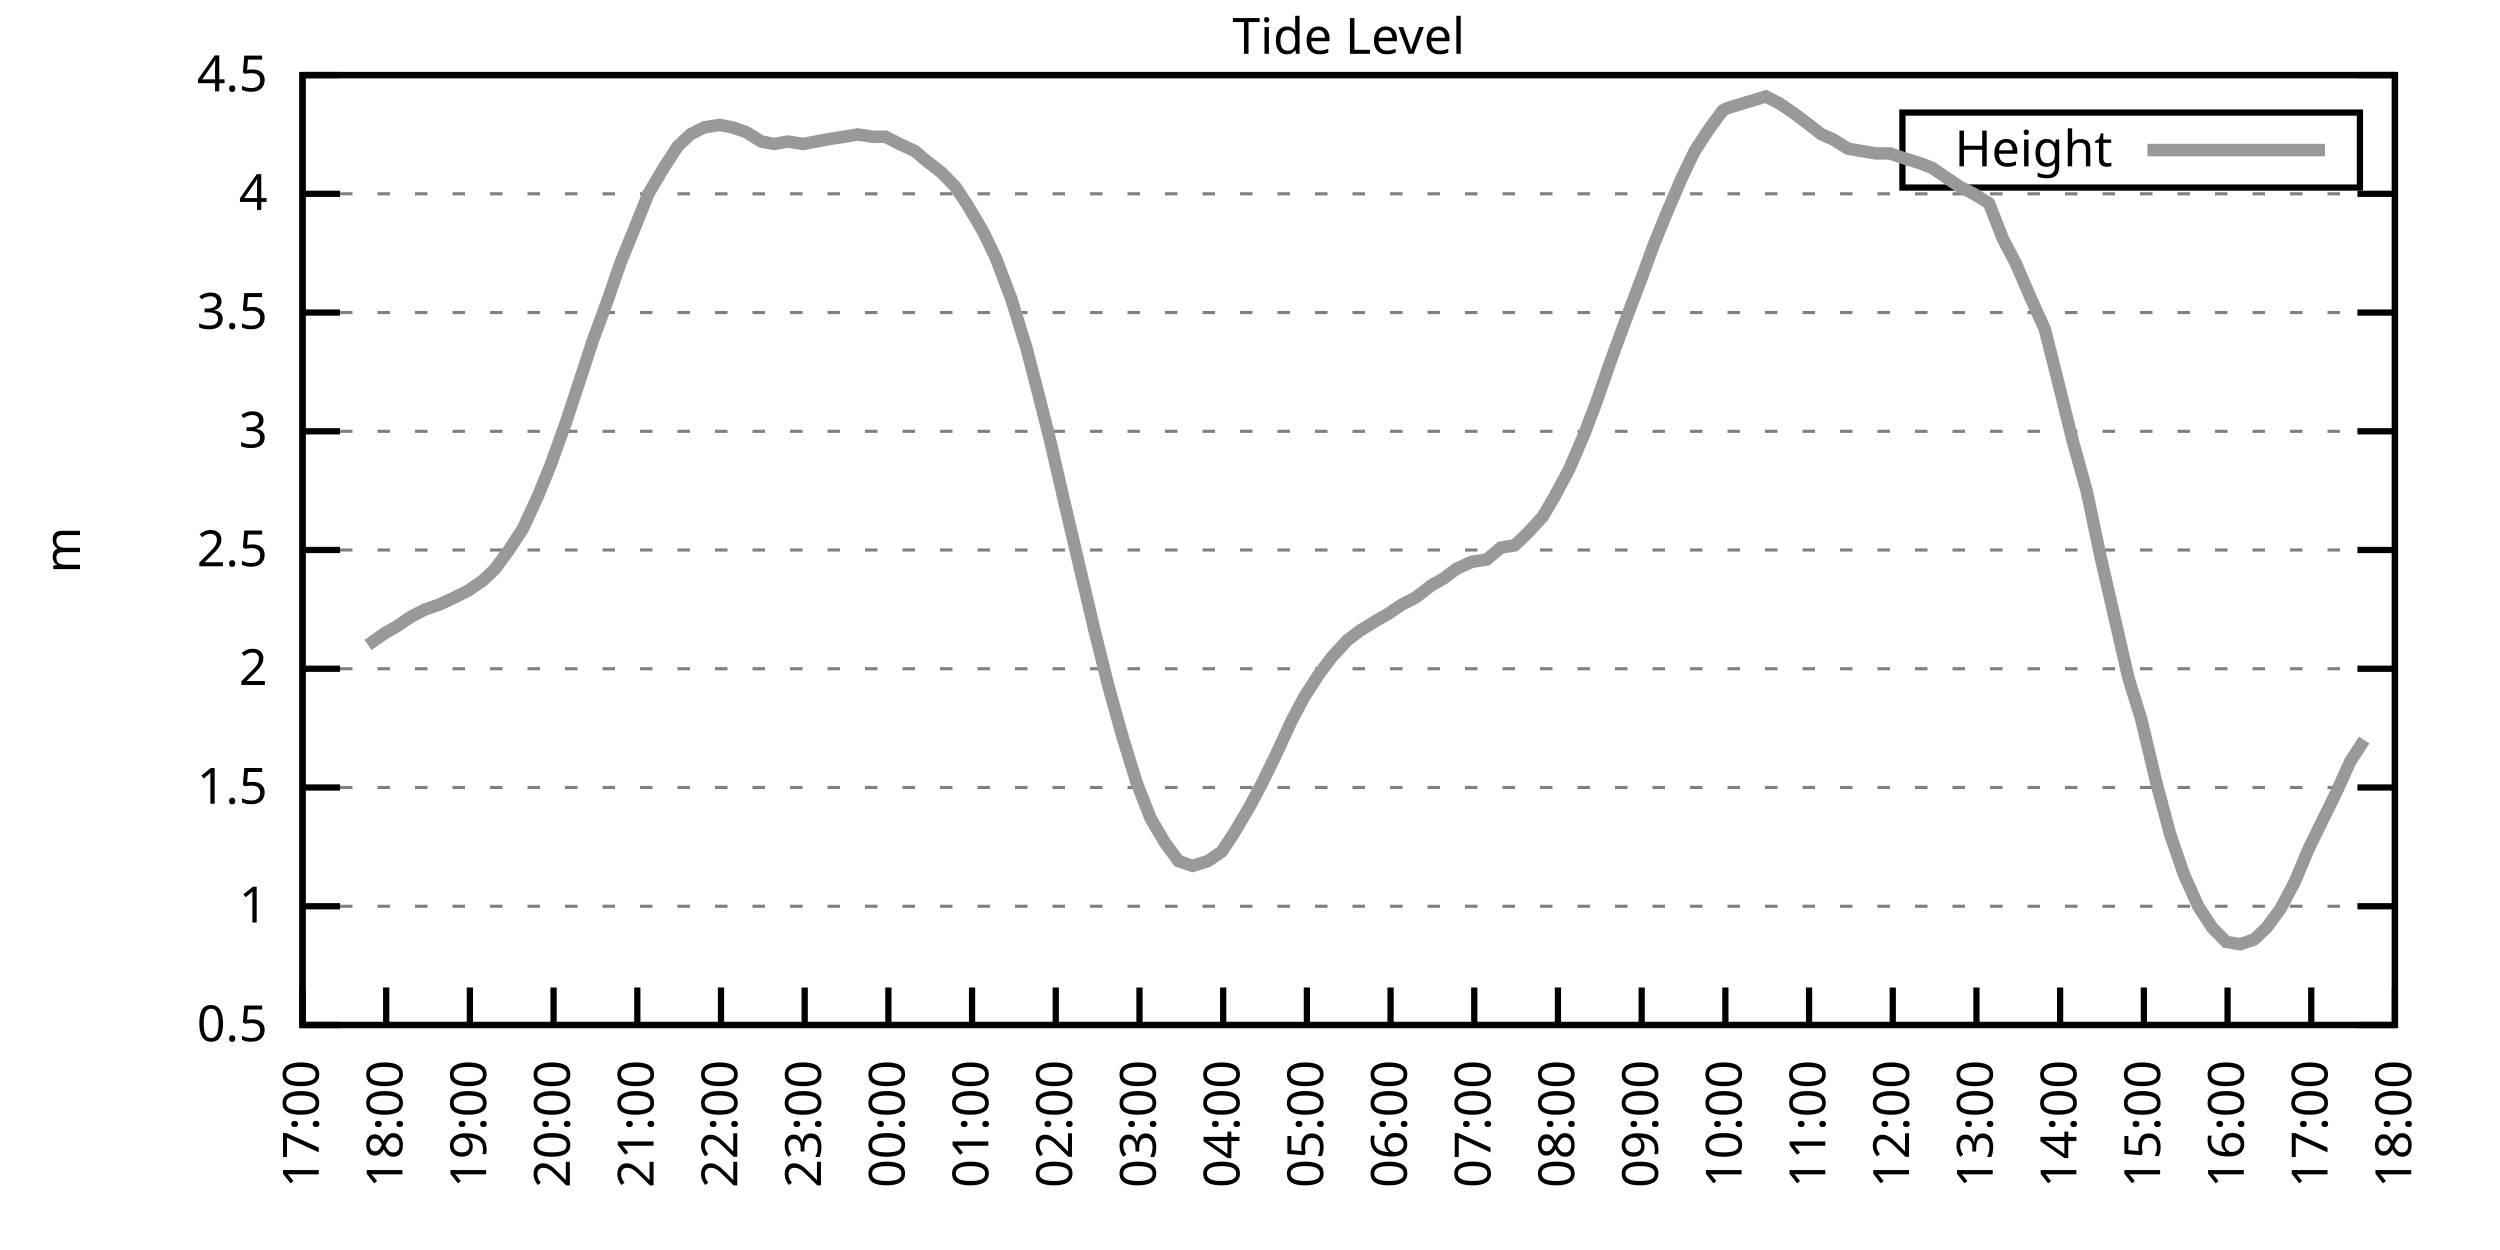
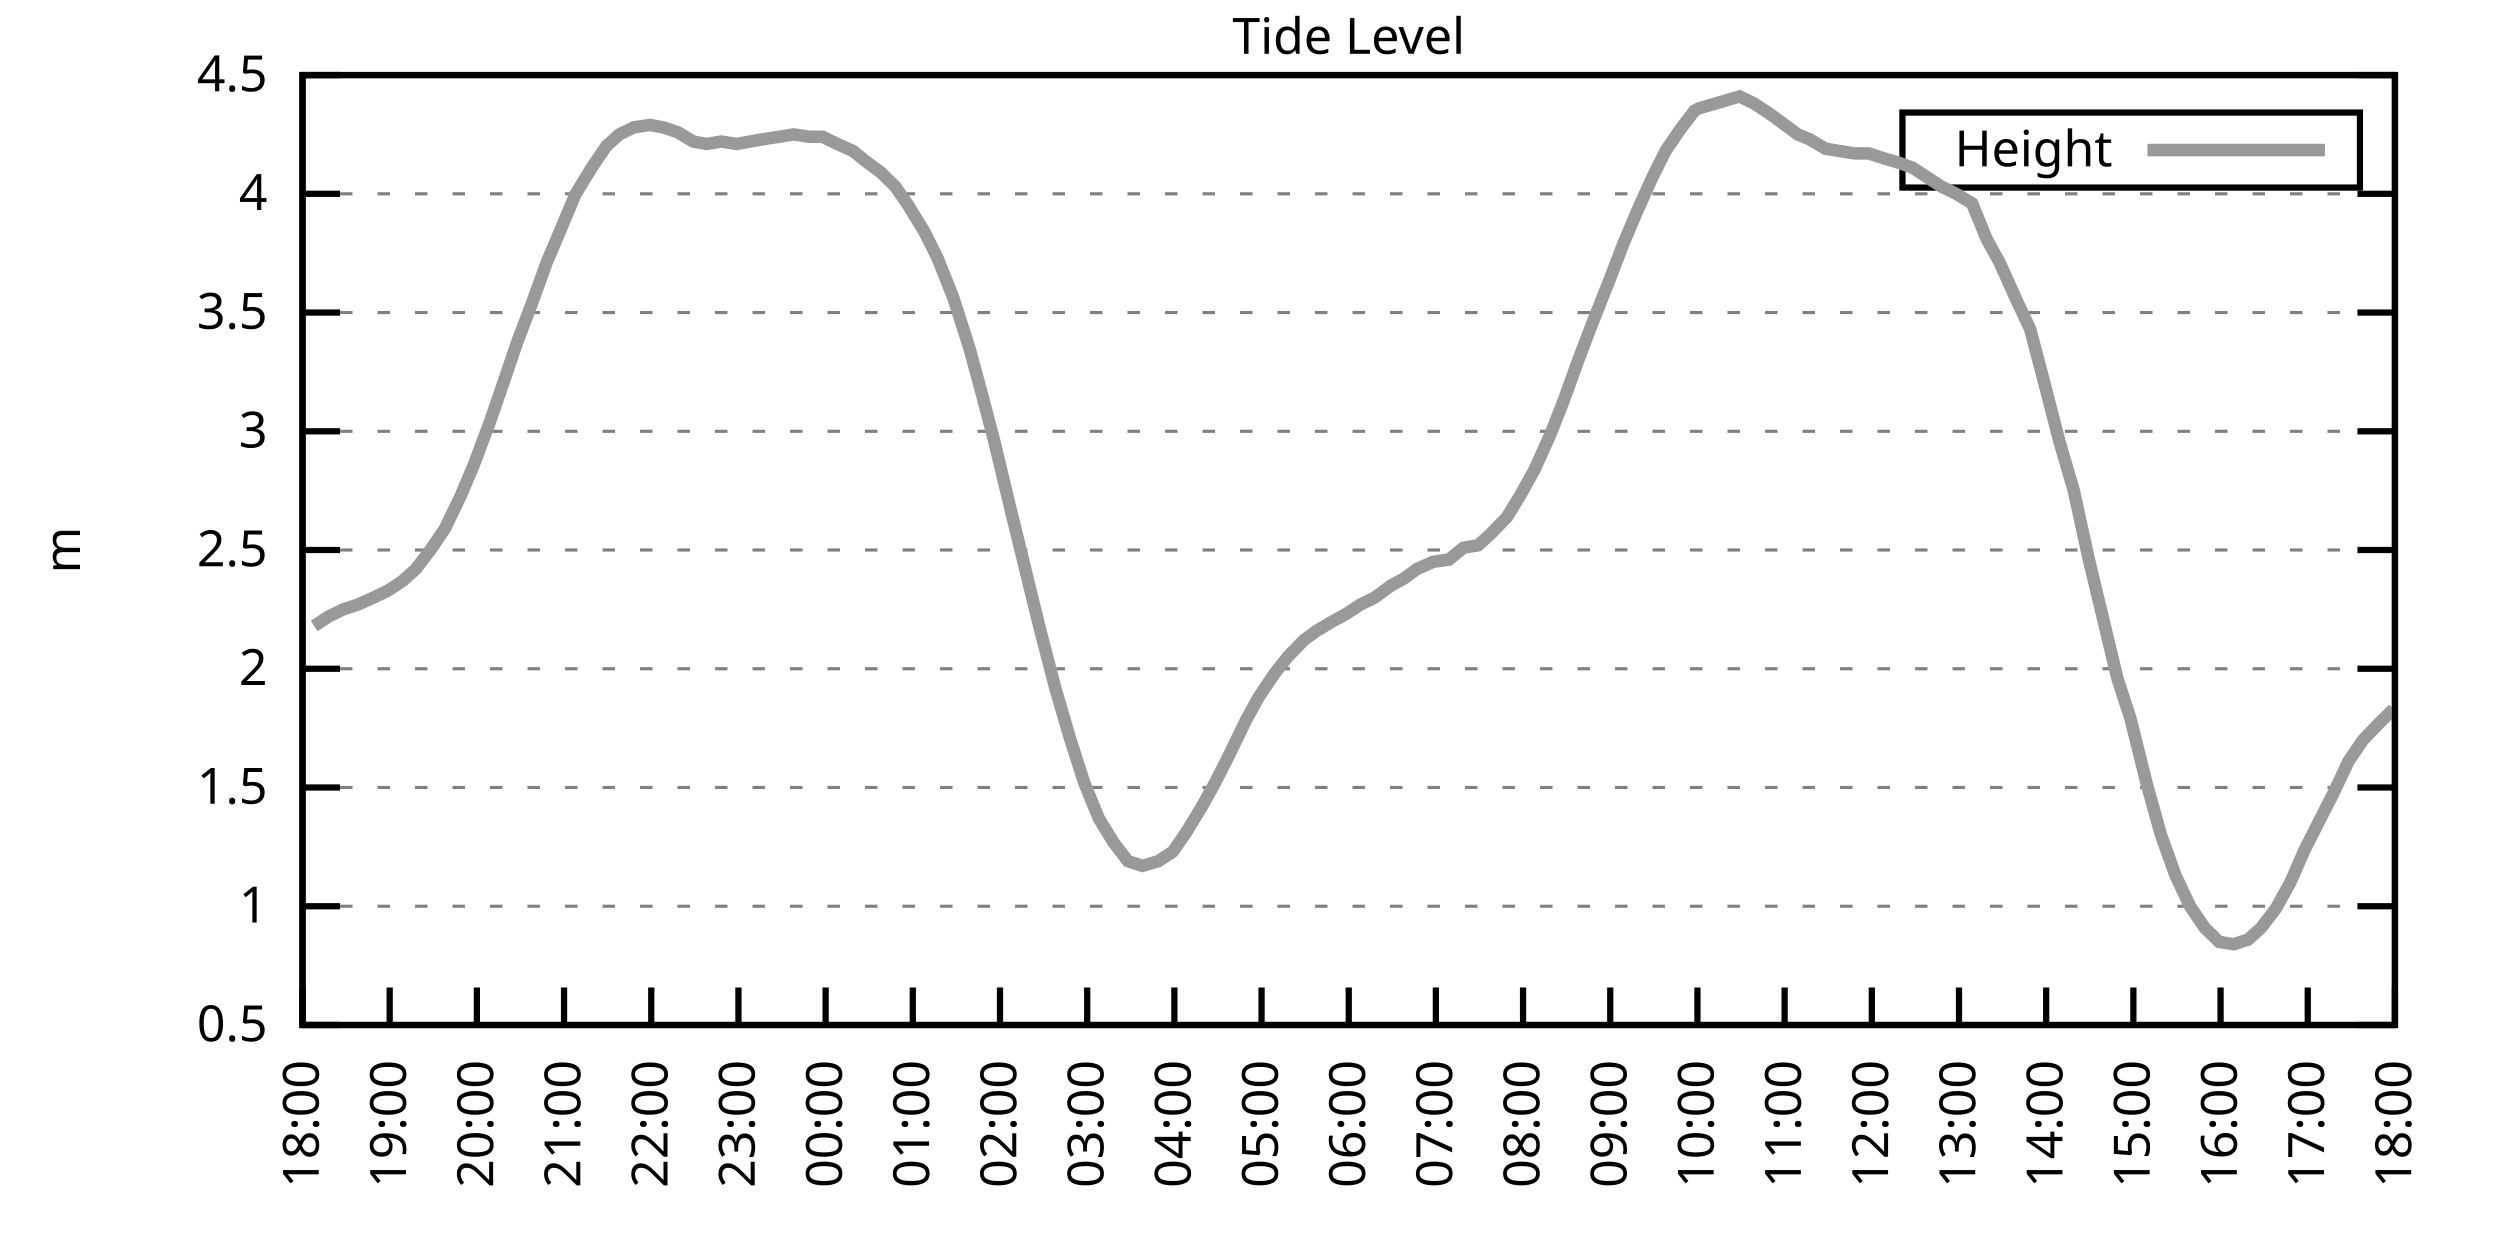
<svg xmlns="http://www.w3.org/2000/svg" xmlns:xlink="http://www.w3.org/1999/xlink" width="400" height="200" viewBox="0 0 400 200">
  <g id="gnuplot_canvas">
    <rect x="0" y="0" width="400" height="200" fill="none" />
    <defs>
      <circle id="gpDot" r="0.5" stroke-width="0.5" stroke="currentColor" />
      <path id="gpPt0" stroke-width="0.333" stroke="currentColor" d="M-1,0 h2 M0,-1 v2" />
      <path id="gpPt1" stroke-width="0.333" stroke="currentColor" d="M-1,-1 L1,1 M1,-1 L-1,1" />
      <path id="gpPt2" stroke-width="0.333" stroke="currentColor" d="M-1,0 L1,0 M0,-1 L0,1 M-1,-1 L1,1 M-1,1 L1,-1" />
      <rect id="gpPt3" stroke-width="0.333" stroke="currentColor" x="-1" y="-1" width="2" height="2" />
      <rect id="gpPt4" stroke-width="0.333" stroke="currentColor" fill="currentColor" x="-1" y="-1" width="2" height="2" />
      <circle id="gpPt5" stroke-width="0.333" stroke="currentColor" cx="0" cy="0" r="1" />
      <use xlink:href="#gpPt5" id="gpPt6" fill="currentColor" stroke="none" />
      <path id="gpPt7" stroke-width="0.333" stroke="currentColor" d="M0,-1.33 L-1.33,0.67 L1.33,0.67 z" />
      <use xlink:href="#gpPt7" id="gpPt8" fill="currentColor" stroke="none" />
      <use xlink:href="#gpPt7" id="gpPt9" stroke="currentColor" transform="rotate(180)" />
      <use xlink:href="#gpPt9" id="gpPt10" fill="currentColor" stroke="none" />
      <use xlink:href="#gpPt3" id="gpPt11" stroke="currentColor" transform="rotate(45)" />
      <use xlink:href="#gpPt11" id="gpPt12" fill="currentColor" stroke="none" />
      <path id="gpPt13" stroke-width="0.333" stroke="currentColor" d="M0,1.330 L1.265,0.411 L0.782,-1.067 L-0.782,-1.076 L-1.265,0.411 z" />
      <use xlink:href="#gpPt13" id="gpPt14" fill="currentColor" stroke="none" />
      <filter id="textbox" filterUnits="objectBoundingBox" x="0" y="0" height="1" width="1">
        <feFlood flood-color="white" flood-opacity="1" result="bgnd" />
        <feComposite in="SourceGraphic" in2="bgnd" operator="atop" />
      </filter>
      <filter id="greybox" filterUnits="objectBoundingBox" x="0" y="0" height="1" width="1">
        <feFlood flood-color="lightgrey" flood-opacity="1" result="grey" />
        <feComposite in="SourceGraphic" in2="grey" operator="atop" />
      </filter>
    </defs>
    <g fill="none" color="white" stroke="currentColor" stroke-width="1.00" stroke-linecap="butt" stroke-linejoin="miter">
</g>
    <g fill="none" color="black" stroke="currentColor" stroke-width="1.00" stroke-linecap="butt" stroke-linejoin="miter">
      <g stroke="none" shape-rendering="crispEdges">
        <polygon fill="rgb(255, 255, 255)" points="48.40,164.00 383.18,164.00 383.18,12.02 48.40,12.02 " />
      </g>
    </g>
    <g fill="none" color="black" stroke="currentColor" stroke-width="1.00" stroke-linecap="butt" stroke-linejoin="miter">
</g>
    <g fill="none" color="black" stroke="black" stroke-width="0.50" stroke-linecap="butt" stroke-linejoin="miter">
</g>
    <g fill="none" color="gray" stroke="currentColor" stroke-width="0.50" stroke-linecap="butt" stroke-linejoin="miter">
      <path stroke="gray" stroke-dasharray="2,4" class="gridline" d="M48.40,164.00 L383.19,164.00  " />
    </g>
    <g fill="none" color="gray" stroke="gray" stroke-width="1.00" stroke-linecap="butt" stroke-linejoin="miter">
</g>
    <g fill="none" color="black" stroke="currentColor" stroke-width="1.00" stroke-linecap="butt" stroke-linejoin="miter">
      <path stroke="black" d="M48.40,164.00 L54.40,164.00 M383.19,164.00 L377.19,164.00  " />
      <g transform="translate(42.80,166.60)" stroke="none" fill="black" font-family="Sans" font-size="8.00" text-anchor="end">
        <text>
          <tspan font-family="Sans"> 0.5</tspan>
        </text>
      </g>
    </g>
    <g fill="none" color="black" stroke="currentColor" stroke-width="1.00" stroke-linecap="butt" stroke-linejoin="miter">
</g>
    <g fill="none" color="black" stroke="black" stroke-width="0.50" stroke-linecap="butt" stroke-linejoin="miter">
</g>
    <g fill="none" color="gray" stroke="currentColor" stroke-width="0.50" stroke-linecap="butt" stroke-linejoin="miter">
      <path stroke="gray" stroke-dasharray="2,4" class="gridline" d="M48.40,145.00 L383.19,145.00  " />
    </g>
    <g fill="none" color="gray" stroke="gray" stroke-width="1.00" stroke-linecap="butt" stroke-linejoin="miter">
</g>
    <g fill="none" color="black" stroke="currentColor" stroke-width="1.00" stroke-linecap="butt" stroke-linejoin="miter">
      <path stroke="black" d="M48.40,145.00 L54.40,145.00 M383.19,145.00 L377.19,145.00  " />
      <g transform="translate(42.80,147.60)" stroke="none" fill="black" font-family="Sans" font-size="8.00" text-anchor="end">
        <text>
          <tspan font-family="Sans"> 1</tspan>
        </text>
      </g>
    </g>
    <g fill="none" color="black" stroke="currentColor" stroke-width="1.00" stroke-linecap="butt" stroke-linejoin="miter">
</g>
    <g fill="none" color="black" stroke="black" stroke-width="0.50" stroke-linecap="butt" stroke-linejoin="miter">
</g>
    <g fill="none" color="gray" stroke="currentColor" stroke-width="0.50" stroke-linecap="butt" stroke-linejoin="miter">
      <path stroke="gray" stroke-dasharray="2,4" class="gridline" d="M48.40,126.00 L383.19,126.00  " />
    </g>
    <g fill="none" color="gray" stroke="gray" stroke-width="1.00" stroke-linecap="butt" stroke-linejoin="miter">
</g>
    <g fill="none" color="black" stroke="currentColor" stroke-width="1.00" stroke-linecap="butt" stroke-linejoin="miter">
      <path stroke="black" d="M48.40,126.00 L54.40,126.00 M383.19,126.00 L377.19,126.00  " />
      <g transform="translate(42.80,128.60)" stroke="none" fill="black" font-family="Sans" font-size="8.00" text-anchor="end">
        <text>
          <tspan font-family="Sans"> 1.5</tspan>
        </text>
      </g>
    </g>
    <g fill="none" color="black" stroke="currentColor" stroke-width="1.00" stroke-linecap="butt" stroke-linejoin="miter">
</g>
    <g fill="none" color="black" stroke="black" stroke-width="0.50" stroke-linecap="butt" stroke-linejoin="miter">
</g>
    <g fill="none" color="gray" stroke="currentColor" stroke-width="0.50" stroke-linecap="butt" stroke-linejoin="miter">
      <path stroke="gray" stroke-dasharray="2,4" class="gridline" d="M48.40,107.00 L383.19,107.00  " />
    </g>
    <g fill="none" color="gray" stroke="gray" stroke-width="1.00" stroke-linecap="butt" stroke-linejoin="miter">
</g>
    <g fill="none" color="black" stroke="currentColor" stroke-width="1.00" stroke-linecap="butt" stroke-linejoin="miter">
      <path stroke="black" d="M48.40,107.00 L54.40,107.00 M383.19,107.00 L377.19,107.00  " />
      <g transform="translate(42.80,109.60)" stroke="none" fill="black" font-family="Sans" font-size="8.00" text-anchor="end">
        <text>
          <tspan font-family="Sans"> 2</tspan>
        </text>
      </g>
    </g>
    <g fill="none" color="black" stroke="currentColor" stroke-width="1.00" stroke-linecap="butt" stroke-linejoin="miter">
</g>
    <g fill="none" color="black" stroke="black" stroke-width="0.50" stroke-linecap="butt" stroke-linejoin="miter">
</g>
    <g fill="none" color="gray" stroke="currentColor" stroke-width="0.50" stroke-linecap="butt" stroke-linejoin="miter">
      <path stroke="gray" stroke-dasharray="2,4" class="gridline" d="M48.40,88.00 L383.19,88.00  " />
    </g>
    <g fill="none" color="gray" stroke="gray" stroke-width="1.00" stroke-linecap="butt" stroke-linejoin="miter">
</g>
    <g fill="none" color="black" stroke="currentColor" stroke-width="1.00" stroke-linecap="butt" stroke-linejoin="miter">
      <path stroke="black" d="M48.40,88.00 L54.40,88.00 M383.19,88.00 L377.19,88.00  " />
      <g transform="translate(42.80,90.60)" stroke="none" fill="black" font-family="Sans" font-size="8.00" text-anchor="end">
        <text>
          <tspan font-family="Sans"> 2.5</tspan>
        </text>
      </g>
    </g>
    <g fill="none" color="black" stroke="currentColor" stroke-width="1.00" stroke-linecap="butt" stroke-linejoin="miter">
</g>
    <g fill="none" color="black" stroke="black" stroke-width="0.50" stroke-linecap="butt" stroke-linejoin="miter">
</g>
    <g fill="none" color="gray" stroke="currentColor" stroke-width="0.50" stroke-linecap="butt" stroke-linejoin="miter">
      <path stroke="gray" stroke-dasharray="2,4" class="gridline" d="M48.40,69.01 L383.19,69.01  " />
    </g>
    <g fill="none" color="gray" stroke="gray" stroke-width="1.00" stroke-linecap="butt" stroke-linejoin="miter">
</g>
    <g fill="none" color="black" stroke="currentColor" stroke-width="1.00" stroke-linecap="butt" stroke-linejoin="miter">
      <path stroke="black" d="M48.40,69.01 L54.40,69.01 M383.19,69.01 L377.19,69.01  " />
      <g transform="translate(42.80,71.61)" stroke="none" fill="black" font-family="Sans" font-size="8.00" text-anchor="end">
        <text>
          <tspan font-family="Sans"> 3</tspan>
        </text>
      </g>
    </g>
    <g fill="none" color="black" stroke="currentColor" stroke-width="1.00" stroke-linecap="butt" stroke-linejoin="miter">
</g>
    <g fill="none" color="black" stroke="black" stroke-width="0.50" stroke-linecap="butt" stroke-linejoin="miter">
</g>
    <g fill="none" color="gray" stroke="currentColor" stroke-width="0.50" stroke-linecap="butt" stroke-linejoin="miter">
      <path stroke="gray" stroke-dasharray="2,4" class="gridline" d="M48.40,50.01 L383.19,50.01  " />
    </g>
    <g fill="none" color="gray" stroke="gray" stroke-width="1.00" stroke-linecap="butt" stroke-linejoin="miter">
</g>
    <g fill="none" color="black" stroke="currentColor" stroke-width="1.00" stroke-linecap="butt" stroke-linejoin="miter">
      <path stroke="black" d="M48.40,50.01 L54.40,50.01 M383.19,50.01 L377.19,50.01  " />
      <g transform="translate(42.80,52.61)" stroke="none" fill="black" font-family="Sans" font-size="8.00" text-anchor="end">
        <text>
          <tspan font-family="Sans"> 3.5</tspan>
        </text>
      </g>
    </g>
    <g fill="none" color="black" stroke="currentColor" stroke-width="1.00" stroke-linecap="butt" stroke-linejoin="miter">
</g>
    <g fill="none" color="black" stroke="black" stroke-width="0.50" stroke-linecap="butt" stroke-linejoin="miter">
</g>
    <g fill="none" color="gray" stroke="currentColor" stroke-width="0.50" stroke-linecap="butt" stroke-linejoin="miter">
      <path stroke="gray" stroke-dasharray="2,4" class="gridline" d="M48.40,31.01 L383.19,31.01  " />
    </g>
    <g fill="none" color="gray" stroke="gray" stroke-width="1.00" stroke-linecap="butt" stroke-linejoin="miter">
</g>
    <g fill="none" color="black" stroke="currentColor" stroke-width="1.00" stroke-linecap="butt" stroke-linejoin="miter">
      <path stroke="black" d="M48.40,31.01 L54.40,31.01 M383.19,31.01 L377.19,31.01  " />
      <g transform="translate(42.80,33.61)" stroke="none" fill="black" font-family="Sans" font-size="8.00" text-anchor="end">
        <text>
          <tspan font-family="Sans"> 4</tspan>
        </text>
      </g>
    </g>
    <g fill="none" color="black" stroke="currentColor" stroke-width="1.00" stroke-linecap="butt" stroke-linejoin="miter">
</g>
    <g fill="none" color="black" stroke="black" stroke-width="0.50" stroke-linecap="butt" stroke-linejoin="miter">
</g>
    <g fill="none" color="gray" stroke="currentColor" stroke-width="0.50" stroke-linecap="butt" stroke-linejoin="miter">
      <path stroke="gray" stroke-dasharray="2,4" class="gridline" d="M48.40,12.01 L383.19,12.01  " />
    </g>
    <g fill="none" color="gray" stroke="gray" stroke-width="1.00" stroke-linecap="butt" stroke-linejoin="miter">
</g>
    <g fill="none" color="black" stroke="currentColor" stroke-width="1.00" stroke-linecap="butt" stroke-linejoin="miter">
      <path stroke="black" d="M48.40,12.01 L54.40,12.01 M383.19,12.01 L377.19,12.01  " />
      <g transform="translate(42.80,14.61)" stroke="none" fill="black" font-family="Sans" font-size="8.00" text-anchor="end">
        <text>
          <tspan font-family="Sans"> 4.5</tspan>
        </text>
      </g>
    </g>
    <g fill="none" color="black" stroke="currentColor" stroke-width="1.00" stroke-linecap="butt" stroke-linejoin="miter">
      <path stroke="black" d="M48.40,164.00 L48.40,158.00  " />
      <g transform="translate(51.00,169.60) rotate(270.00)" stroke="none" fill="black" font-family="Sans" font-size="8.00" text-anchor="end">
        <text>
-           <tspan font-family="Sans">17:00</tspan>
-         </text>
-       </g>
-     </g>
-     <g fill="none" color="black" stroke="currentColor" stroke-width="1.00" stroke-linecap="butt" stroke-linejoin="miter">
-       <path stroke="black" d="M61.79,164.00 L61.79,158.00  " />
-       <g transform="translate(64.39,169.60) rotate(270.00)" stroke="none" fill="black" font-family="Sans" font-size="8.00" text-anchor="end">
-         <text>
          <tspan font-family="Sans">18:00</tspan>
        </text>
      </g>
    </g>
    <g fill="none" color="black" stroke="currentColor" stroke-width="1.00" stroke-linecap="butt" stroke-linejoin="miter">
-       <path stroke="black" d="M75.18,164.00 L75.18,158.00  " />
-       <g transform="translate(77.78,169.60) rotate(270.00)" stroke="none" fill="black" font-family="Sans" font-size="8.00" text-anchor="end">
+       <path stroke="black" d="M62.35,164.00 L62.35,158.00  " />
+       <g transform="translate(64.95,169.60) rotate(270.00)" stroke="none" fill="black" font-family="Sans" font-size="8.00" text-anchor="end">
        <text>
          <tspan font-family="Sans">19:00</tspan>
        </text>
      </g>
    </g>
    <g fill="none" color="black" stroke="currentColor" stroke-width="1.00" stroke-linecap="butt" stroke-linejoin="miter">
-       <path stroke="black" d="M88.57,164.00 L88.57,158.00  " />
-       <g transform="translate(91.17,169.60) rotate(270.00)" stroke="none" fill="black" font-family="Sans" font-size="8.00" text-anchor="end">
+       <path stroke="black" d="M76.30,164.00 L76.30,158.00  " />
+       <g transform="translate(78.90,169.60) rotate(270.00)" stroke="none" fill="black" font-family="Sans" font-size="8.00" text-anchor="end">
        <text>
          <tspan font-family="Sans">20:00</tspan>
        </text>
      </g>
    </g>
    <g fill="none" color="black" stroke="currentColor" stroke-width="1.00" stroke-linecap="butt" stroke-linejoin="miter">
-       <path stroke="black" d="M101.97,164.00 L101.97,158.00  " />
-       <g transform="translate(104.57,169.60) rotate(270.00)" stroke="none" fill="black" font-family="Sans" font-size="8.00" text-anchor="end">
+       <path stroke="black" d="M90.25,164.00 L90.25,158.00  " />
+       <g transform="translate(92.85,169.60) rotate(270.00)" stroke="none" fill="black" font-family="Sans" font-size="8.00" text-anchor="end">
        <text>
          <tspan font-family="Sans">21:00</tspan>
        </text>
      </g>
    </g>
    <g fill="none" color="black" stroke="currentColor" stroke-width="1.00" stroke-linecap="butt" stroke-linejoin="miter">
-       <path stroke="black" d="M115.36,164.00 L115.36,158.00  " />
-       <g transform="translate(117.96,169.60) rotate(270.00)" stroke="none" fill="black" font-family="Sans" font-size="8.00" text-anchor="end">
+       <path stroke="black" d="M104.20,164.00 L104.20,158.00  " />
+       <g transform="translate(106.80,169.60) rotate(270.00)" stroke="none" fill="black" font-family="Sans" font-size="8.00" text-anchor="end">
        <text>
          <tspan font-family="Sans">22:00</tspan>
        </text>
      </g>
    </g>
    <g fill="none" color="black" stroke="currentColor" stroke-width="1.00" stroke-linecap="butt" stroke-linejoin="miter">
-       <path stroke="black" d="M128.75,164.00 L128.75,158.00  " />
-       <g transform="translate(131.35,169.60) rotate(270.00)" stroke="none" fill="black" font-family="Sans" font-size="8.00" text-anchor="end">
+       <path stroke="black" d="M118.15,164.00 L118.15,158.00  " />
+       <g transform="translate(120.75,169.60) rotate(270.00)" stroke="none" fill="black" font-family="Sans" font-size="8.00" text-anchor="end">
        <text>
          <tspan font-family="Sans">23:00</tspan>
        </text>
      </g>
    </g>
    <g fill="none" color="black" stroke="currentColor" stroke-width="1.00" stroke-linecap="butt" stroke-linejoin="miter">
-       <path stroke="black" d="M142.14,164.00 L142.14,158.00  " />
-       <g transform="translate(144.74,169.60) rotate(270.00)" stroke="none" fill="black" font-family="Sans" font-size="8.00" text-anchor="end">
+       <path stroke="black" d="M132.10,164.00 L132.10,158.00  " />
+       <g transform="translate(134.70,169.60) rotate(270.00)" stroke="none" fill="black" font-family="Sans" font-size="8.00" text-anchor="end">
        <text>
          <tspan font-family="Sans">00:00</tspan>
        </text>
      </g>
    </g>
    <g fill="none" color="black" stroke="currentColor" stroke-width="1.00" stroke-linecap="butt" stroke-linejoin="miter">
-       <path stroke="black" d="M155.53,164.00 L155.53,158.00  " />
-       <g transform="translate(158.13,169.60) rotate(270.00)" stroke="none" fill="black" font-family="Sans" font-size="8.00" text-anchor="end">
+       <path stroke="black" d="M146.05,164.00 L146.05,158.00  " />
+       <g transform="translate(148.65,169.60) rotate(270.00)" stroke="none" fill="black" font-family="Sans" font-size="8.00" text-anchor="end">
        <text>
          <tspan font-family="Sans">01:00</tspan>
        </text>
      </g>
    </g>
    <g fill="none" color="black" stroke="currentColor" stroke-width="1.00" stroke-linecap="butt" stroke-linejoin="miter">
-       <path stroke="black" d="M168.92,164.00 L168.92,158.00  " />
-       <g transform="translate(171.52,169.60) rotate(270.00)" stroke="none" fill="black" font-family="Sans" font-size="8.00" text-anchor="end">
+       <path stroke="black" d="M160.00,164.00 L160.00,158.00  " />
+       <g transform="translate(162.60,169.60) rotate(270.00)" stroke="none" fill="black" font-family="Sans" font-size="8.00" text-anchor="end">
        <text>
          <tspan font-family="Sans">02:00</tspan>
        </text>
      </g>
    </g>
    <g fill="none" color="black" stroke="currentColor" stroke-width="1.00" stroke-linecap="butt" stroke-linejoin="miter">
-       <path stroke="black" d="M182.32,164.00 L182.32,158.00  " />
-       <g transform="translate(184.92,169.60) rotate(270.00)" stroke="none" fill="black" font-family="Sans" font-size="8.00" text-anchor="end">
+       <path stroke="black" d="M173.95,164.00 L173.95,158.00  " />
+       <g transform="translate(176.55,169.60) rotate(270.00)" stroke="none" fill="black" font-family="Sans" font-size="8.00" text-anchor="end">
        <text>
          <tspan font-family="Sans">03:00</tspan>
        </text>
      </g>
    </g>
    <g fill="none" color="black" stroke="currentColor" stroke-width="1.00" stroke-linecap="butt" stroke-linejoin="miter">
-       <path stroke="black" d="M195.71,164.00 L195.71,158.00  " />
-       <g transform="translate(198.31,169.60) rotate(270.00)" stroke="none" fill="black" font-family="Sans" font-size="8.00" text-anchor="end">
+       <path stroke="black" d="M187.90,164.00 L187.90,158.00  " />
+       <g transform="translate(190.50,169.60) rotate(270.00)" stroke="none" fill="black" font-family="Sans" font-size="8.00" text-anchor="end">
        <text>
          <tspan font-family="Sans">04:00</tspan>
        </text>
      </g>
    </g>
    <g fill="none" color="black" stroke="currentColor" stroke-width="1.00" stroke-linecap="butt" stroke-linejoin="miter">
-       <path stroke="black" d="M209.10,164.00 L209.10,158.00  " />
-       <g transform="translate(211.70,169.60) rotate(270.00)" stroke="none" fill="black" font-family="Sans" font-size="8.00" text-anchor="end">
+       <path stroke="black" d="M201.85,164.00 L201.85,158.00  " />
+       <g transform="translate(204.45,169.60) rotate(270.00)" stroke="none" fill="black" font-family="Sans" font-size="8.00" text-anchor="end">
        <text>
          <tspan font-family="Sans">05:00</tspan>
        </text>
      </g>
    </g>
    <g fill="none" color="black" stroke="currentColor" stroke-width="1.00" stroke-linecap="butt" stroke-linejoin="miter">
-       <path stroke="black" d="M222.49,164.00 L222.49,158.00  " />
-       <g transform="translate(225.09,169.60) rotate(270.00)" stroke="none" fill="black" font-family="Sans" font-size="8.00" text-anchor="end">
+       <path stroke="black" d="M215.80,164.00 L215.80,158.00  " />
+       <g transform="translate(218.40,169.60) rotate(270.00)" stroke="none" fill="black" font-family="Sans" font-size="8.00" text-anchor="end">
        <text>
          <tspan font-family="Sans">06:00</tspan>
        </text>
      </g>
    </g>
    <g fill="none" color="black" stroke="currentColor" stroke-width="1.00" stroke-linecap="butt" stroke-linejoin="miter">
-       <path stroke="black" d="M235.88,164.00 L235.88,158.00  " />
-       <g transform="translate(238.48,169.60) rotate(270.00)" stroke="none" fill="black" font-family="Sans" font-size="8.00" text-anchor="end">
+       <path stroke="black" d="M229.74,164.00 L229.74,158.00  " />
+       <g transform="translate(232.34,169.60) rotate(270.00)" stroke="none" fill="black" font-family="Sans" font-size="8.00" text-anchor="end">
        <text>
          <tspan font-family="Sans">07:00</tspan>
        </text>
      </g>
    </g>
    <g fill="none" color="black" stroke="currentColor" stroke-width="1.00" stroke-linecap="butt" stroke-linejoin="miter">
-       <path stroke="black" d="M249.27,164.00 L249.27,158.00  " />
-       <g transform="translate(251.87,169.60) rotate(270.00)" stroke="none" fill="black" font-family="Sans" font-size="8.00" text-anchor="end">
+       <path stroke="black" d="M243.69,164.00 L243.69,158.00  " />
+       <g transform="translate(246.29,169.60) rotate(270.00)" stroke="none" fill="black" font-family="Sans" font-size="8.00" text-anchor="end">
        <text>
          <tspan font-family="Sans">08:00</tspan>
        </text>
      </g>
    </g>
    <g fill="none" color="black" stroke="currentColor" stroke-width="1.00" stroke-linecap="butt" stroke-linejoin="miter">
-       <path stroke="black" d="M262.67,164.00 L262.67,158.00  " />
-       <g transform="translate(265.27,169.60) rotate(270.00)" stroke="none" fill="black" font-family="Sans" font-size="8.00" text-anchor="end">
+       <path stroke="black" d="M257.64,164.00 L257.64,158.00  " />
+       <g transform="translate(260.24,169.60) rotate(270.00)" stroke="none" fill="black" font-family="Sans" font-size="8.00" text-anchor="end">
        <text>
          <tspan font-family="Sans">09:00</tspan>
        </text>
      </g>
    </g>
    <g fill="none" color="black" stroke="currentColor" stroke-width="1.00" stroke-linecap="butt" stroke-linejoin="miter">
-       <path stroke="black" d="M276.06,164.00 L276.06,158.00  " />
-       <g transform="translate(278.66,169.60) rotate(270.00)" stroke="none" fill="black" font-family="Sans" font-size="8.00" text-anchor="end">
+       <path stroke="black" d="M271.59,164.00 L271.59,158.00  " />
+       <g transform="translate(274.19,169.60) rotate(270.00)" stroke="none" fill="black" font-family="Sans" font-size="8.00" text-anchor="end">
        <text>
          <tspan font-family="Sans">10:00</tspan>
        </text>
      </g>
    </g>
    <g fill="none" color="black" stroke="currentColor" stroke-width="1.00" stroke-linecap="butt" stroke-linejoin="miter">
-       <path stroke="black" d="M289.45,164.00 L289.45,158.00  " />
-       <g transform="translate(292.05,169.60) rotate(270.00)" stroke="none" fill="black" font-family="Sans" font-size="8.00" text-anchor="end">
+       <path stroke="black" d="M285.54,164.00 L285.54,158.00  " />
+       <g transform="translate(288.14,169.60) rotate(270.00)" stroke="none" fill="black" font-family="Sans" font-size="8.00" text-anchor="end">
        <text>
          <tspan font-family="Sans">11:00</tspan>
        </text>
      </g>
    </g>
    <g fill="none" color="black" stroke="currentColor" stroke-width="1.00" stroke-linecap="butt" stroke-linejoin="miter">
-       <path stroke="black" d="M302.84,164.00 L302.84,158.00  " />
-       <g transform="translate(305.44,169.60) rotate(270.00)" stroke="none" fill="black" font-family="Sans" font-size="8.00" text-anchor="end">
+       <path stroke="black" d="M299.49,164.00 L299.49,158.00  " />
+       <g transform="translate(302.09,169.60) rotate(270.00)" stroke="none" fill="black" font-family="Sans" font-size="8.00" text-anchor="end">
        <text>
          <tspan font-family="Sans">12:00</tspan>
        </text>
      </g>
    </g>
    <g fill="none" color="black" stroke="currentColor" stroke-width="1.00" stroke-linecap="butt" stroke-linejoin="miter">
-       <path stroke="black" d="M316.23,164.00 L316.23,158.00  " />
-       <g transform="translate(318.83,169.60) rotate(270.00)" stroke="none" fill="black" font-family="Sans" font-size="8.00" text-anchor="end">
+       <path stroke="black" d="M313.44,164.00 L313.44,158.00  " />
+       <g transform="translate(316.04,169.60) rotate(270.00)" stroke="none" fill="black" font-family="Sans" font-size="8.00" text-anchor="end">
        <text>
          <tspan font-family="Sans">13:00</tspan>
        </text>
      </g>
    </g>
    <g fill="none" color="black" stroke="currentColor" stroke-width="1.00" stroke-linecap="butt" stroke-linejoin="miter">
-       <path stroke="black" d="M329.62,164.00 L329.62,158.00  " />
-       <g transform="translate(332.22,169.60) rotate(270.00)" stroke="none" fill="black" font-family="Sans" font-size="8.00" text-anchor="end">
+       <path stroke="black" d="M327.39,164.00 L327.39,158.00  " />
+       <g transform="translate(329.99,169.60) rotate(270.00)" stroke="none" fill="black" font-family="Sans" font-size="8.00" text-anchor="end">
        <text>
          <tspan font-family="Sans">14:00</tspan>
        </text>
      </g>
    </g>
    <g fill="none" color="black" stroke="currentColor" stroke-width="1.00" stroke-linecap="butt" stroke-linejoin="miter">
-       <path stroke="black" d="M343.02,164.00 L343.02,158.00  " />
-       <g transform="translate(345.62,169.60) rotate(270.00)" stroke="none" fill="black" font-family="Sans" font-size="8.00" text-anchor="end">
+       <path stroke="black" d="M341.34,164.00 L341.34,158.00  " />
+       <g transform="translate(343.94,169.60) rotate(270.00)" stroke="none" fill="black" font-family="Sans" font-size="8.00" text-anchor="end">
        <text>
          <tspan font-family="Sans">15:00</tspan>
        </text>
      </g>
    </g>
    <g fill="none" color="black" stroke="currentColor" stroke-width="1.00" stroke-linecap="butt" stroke-linejoin="miter">
-       <path stroke="black" d="M356.41,164.00 L356.41,158.00  " />
-       <g transform="translate(359.01,169.60) rotate(270.00)" stroke="none" fill="black" font-family="Sans" font-size="8.00" text-anchor="end">
+       <path stroke="black" d="M355.29,164.00 L355.29,158.00  " />
+       <g transform="translate(357.89,169.60) rotate(270.00)" stroke="none" fill="black" font-family="Sans" font-size="8.00" text-anchor="end">
        <text>
          <tspan font-family="Sans">16:00</tspan>
        </text>
      </g>
    </g>
    <g fill="none" color="black" stroke="currentColor" stroke-width="1.00" stroke-linecap="butt" stroke-linejoin="miter">
-       <path stroke="black" d="M369.80,164.00 L369.80,158.00  " />
-       <g transform="translate(372.40,169.60) rotate(270.00)" stroke="none" fill="black" font-family="Sans" font-size="8.00" text-anchor="end">
+       <path stroke="black" d="M369.24,164.00 L369.24,158.00  " />
+       <g transform="translate(371.84,169.60) rotate(270.00)" stroke="none" fill="black" font-family="Sans" font-size="8.00" text-anchor="end">
        <text>
          <tspan font-family="Sans">17:00</tspan>
        </text>
      </g>
    </g>
    <g fill="none" color="black" stroke="currentColor" stroke-width="1.00" stroke-linecap="butt" stroke-linejoin="miter">
      <path stroke="black" d="M383.19,164.00 L383.19,158.00  " />
      <g transform="translate(385.79,169.60) rotate(270.00)" stroke="none" fill="black" font-family="Sans" font-size="8.00" text-anchor="end">
        <text>
          <tspan font-family="Sans">18:00</tspan>
        </text>
      </g>
    </g>
    <g fill="none" color="black" stroke="currentColor" stroke-width="1.00" stroke-linecap="butt" stroke-linejoin="miter">
</g>
    <g fill="none" color="black" stroke="currentColor" stroke-width="1.00" stroke-linecap="butt" stroke-linejoin="miter">
      <path stroke="black" d="M48.40,12.01 L48.40,164.00 L383.19,164.00 L383.19,12.01 L48.40,12.01 Z  " />
    </g>
    <g fill="none" color="black" stroke="currentColor" stroke-width="1.00" stroke-linecap="butt" stroke-linejoin="miter">
</g>
    <g fill="none" color="black" stroke="currentColor" stroke-width="1.00" stroke-linecap="butt" stroke-linejoin="miter">
      <path stroke="black" d="M304.39,30.01 L304.39,18.01 L377.59,18.01 L377.59,30.01 L304.39,30.01 Z  " />
    </g>
    <g id="Tide_level_plot_1">
      <g fill="none" color="white" stroke="black" stroke-width="2.00" stroke-linecap="butt" stroke-linejoin="miter">
</g>
      <g fill="none" color="black" stroke="currentColor" stroke-width="2.00" stroke-linecap="butt" stroke-linejoin="miter">
        <g transform="translate(337.99,26.61)" stroke="none" fill="black" font-family="Sans" font-size="8.00" text-anchor="end">
          <text>
            <tspan font-family="Sans">Height</tspan>
          </text>
        </g>
      </g>
      <g fill="none" color="black" stroke="currentColor" stroke-width="2.00" stroke-linecap="butt" stroke-linejoin="miter">
-         <path stroke="rgb(153, 153, 153)" d="M343.59,24.01 L371.99,24.01 M58.89,103.20 L61.57,101.30 L63.58,100.16 L65.81,98.64 L68.04,97.50 L70.27,96.74   L72.73,95.60 L74.96,94.46 L77.19,92.94 L79.20,91.04 L81.43,88.00 L83.66,84.59 L86.12,79.27 L88.13,74.33   L90.58,67.49 L92.59,61.41 L94.82,54.57 L97.06,48.49 L99.29,42.03 L101.30,37.09 L103.75,31.01 L106.21,26.83   L108.44,23.41 L110.45,21.51 L112.68,20.37 L115.13,19.99 L117.14,20.37 L119.38,21.13 L121.83,22.65 L123.84,23.03   L126.07,22.65 L128.53,23.03 L130.54,22.65 L132.54,22.27 L135.00,21.89 L137.23,21.51 L139.69,21.89 L141.69,21.89   L143.93,23.03 L146.38,24.17 L148.17,25.69 L150.62,27.59 L152.85,29.87 L154.86,32.91 L157.32,37.09 L159.33,41.27   L161.78,47.73 L164.24,55.71 L166.02,62.55 L168.03,70.53 L170.49,81.17 L173.17,92.56 L174.95,100.16 L177.41,110.04   L179.64,118.02 L181.87,125.24 L184.10,130.94 L186.33,134.74 L188.57,137.78 L190.80,138.54 L193.25,137.78 L195.48,136.26   L197.49,133.22 L199.95,129.04 L201.96,125.24 L204.19,120.68 L206.64,115.36 L208.65,111.56 L211.11,107.76 L213.12,105.10   L215.57,102.44 L217.58,100.92 L220.04,99.40 L222.04,98.26 L224.28,96.74 L226.51,95.60 L228.96,93.70 L230.97,92.56   L232.98,91.04 L235.44,89.90 L237.89,89.52 L240.12,87.63 L242.36,87.25 L244.36,85.35 L246.82,82.69 L248.83,79.27   L251.06,75.09 L253.51,69.39 L255.52,64.07 L257.76,57.61 L259.99,51.53 L262.44,45.07 L264.67,38.99 L266.68,34.05   L269.14,28.35 L271.15,24.17 L273.38,20.75 L275.61,17.71 L276.28,17.33 L282.53,15.43 L284.76,16.57 L286.99,18.09   L289.00,19.61 L291.46,21.51 L293.24,22.27 L295.70,23.79 L297.93,24.17 L300.16,24.55 L302.39,24.55 L304.63,25.31   L307.08,26.07 L309.09,26.83 L311.32,28.35 L313.55,29.87 L315.79,31.01 L318.24,32.53 L320.47,38.23 L322.48,42.03   L324.94,47.73 L327.17,52.67 L329.18,60.65 L331.63,70.53 L333.86,78.51 L336.10,89.14 L340.56,108.52 L342.57,114.98   L345.02,125.24 L347.26,133.60 L349.49,140.06 L351.72,145.00 L353.95,148.42 L356.18,150.70 L358.42,151.08 L360.65,150.32   L362.66,148.42 L364.89,145.38 L367.12,141.20 L369.35,135.88 L371.58,131.32 L373.82,126.76 L376.05,121.82 L378.28,118.40    " />
+         <path stroke="rgb(153, 153, 153)" d="M343.59,24.01 L371.99,24.01 M50.26,100.16 L52.58,98.64 L54.91,97.50 L57.23,96.74 L59.79,95.60 L62.12,94.46   L64.44,92.94 L66.53,91.04 L68.86,88.00 L71.18,84.59 L73.74,79.27 L75.83,74.33 L78.39,67.49 L80.48,61.41   L82.81,54.57 L85.13,48.49 L87.46,42.03 L89.55,37.09 L92.11,31.01 L94.67,26.83 L96.99,23.41 L99.08,21.51   L101.41,20.37 L103.97,19.99 L106.06,20.37 L108.38,21.13 L110.94,22.65 L113.03,23.03 L115.36,22.65 L117.92,23.03   L120.01,22.65 L122.10,22.27 L124.66,21.89 L126.98,21.51 L129.54,21.89 L131.63,21.89 L133.96,23.03 L136.51,24.17   L138.37,25.69 L140.93,27.59 L143.26,29.87 L145.35,32.91 L147.91,37.09 L150.00,41.27 L152.56,47.73 L155.11,55.71   L156.97,62.55 L159.07,70.53 L161.62,81.17 L164.41,92.56 L166.27,100.16 L168.83,110.04 L171.16,118.02 L173.48,125.24   L175.81,130.94 L178.13,134.74 L180.46,137.78 L182.78,138.54 L185.34,137.78 L187.66,136.26 L189.76,133.22 L192.31,129.04   L194.41,125.24 L196.73,120.68 L199.29,115.36 L201.38,111.56 L203.94,107.76 L206.03,105.10 L208.59,102.44 L210.68,100.92   L213.24,99.40 L215.33,98.26 L217.65,96.74 L219.98,95.60 L222.54,93.70 L224.63,92.56 L226.72,91.04 L229.28,89.90   L231.84,89.52 L234.16,87.63 L236.49,87.25 L238.58,85.35 L241.14,82.69 L243.23,79.27 L245.55,75.09 L248.11,69.39   L250.20,64.07 L252.53,57.61 L254.85,51.53 L257.41,45.07 L259.74,38.99 L261.83,34.05 L264.39,28.35 L266.48,24.17   L268.80,20.75 L271.13,17.71 L271.83,17.33 L278.34,15.43 L280.66,16.57 L282.99,18.09 L285.08,19.61 L287.64,21.51   L289.50,22.27 L292.05,23.79 L294.38,24.17 L296.70,24.55 L299.03,24.55 L301.35,25.31 L303.91,26.07 L306.00,26.83   L308.33,28.35 L310.65,29.87 L312.98,31.01 L315.53,32.53 L317.86,38.23 L319.95,42.03 L322.51,47.73 L324.83,52.67   L326.93,60.65 L329.48,70.53 L331.81,78.51 L334.13,89.14 L338.78,108.52 L340.88,114.98 L343.43,125.24 L345.76,133.60   L348.08,140.06 L350.41,145.00 L352.73,148.42 L355.06,150.70 L357.38,151.08 L359.71,150.32 L361.80,148.42 L364.13,145.38   L366.45,141.20 L368.78,135.88 L371.10,131.32 L373.43,126.76 L375.75,121.82 L378.08,118.40 L380.63,115.74 L382.96,113.46    " />
      </g>
    </g>
    <g fill="none" color="black" stroke="currentColor" stroke-width="2.00" stroke-linecap="butt" stroke-linejoin="miter">
</g>
    <g fill="none" color="black" stroke="black" stroke-width="1.00" stroke-linecap="butt" stroke-linejoin="miter">
</g>
    <g fill="none" color="black" stroke="currentColor" stroke-width="1.00" stroke-linecap="butt" stroke-linejoin="miter">
      <path stroke="black" d="M48.40,12.01 L48.40,164.00 L383.19,164.00 L383.19,12.01 L48.40,12.01 Z  " />
      <g transform="translate(12.80,88.01) rotate(270.00)" stroke="none" fill="black" font-family="Sans" font-size="8.00" text-anchor="middle">
        <text>
          <tspan font-family="Sans">m</tspan>
        </text>
      </g>
    </g>
    <g fill="none" color="black" stroke="currentColor" stroke-width="1.00" stroke-linecap="butt" stroke-linejoin="miter">
</g>
    <g fill="none" color="black" stroke="currentColor" stroke-width="1.00" stroke-linecap="butt" stroke-linejoin="miter">
      <g transform="translate(215.79,8.61)" stroke="none" fill="black" font-family="Sans" font-size="8.00" text-anchor="middle">
        <text>
          <tspan font-family="Sans">Tide Level</tspan>
        </text>
      </g>
    </g>
    <g fill="none" color="black" stroke="currentColor" stroke-width="1.00" stroke-linecap="butt" stroke-linejoin="miter">
</g>
  </g>
</svg>
